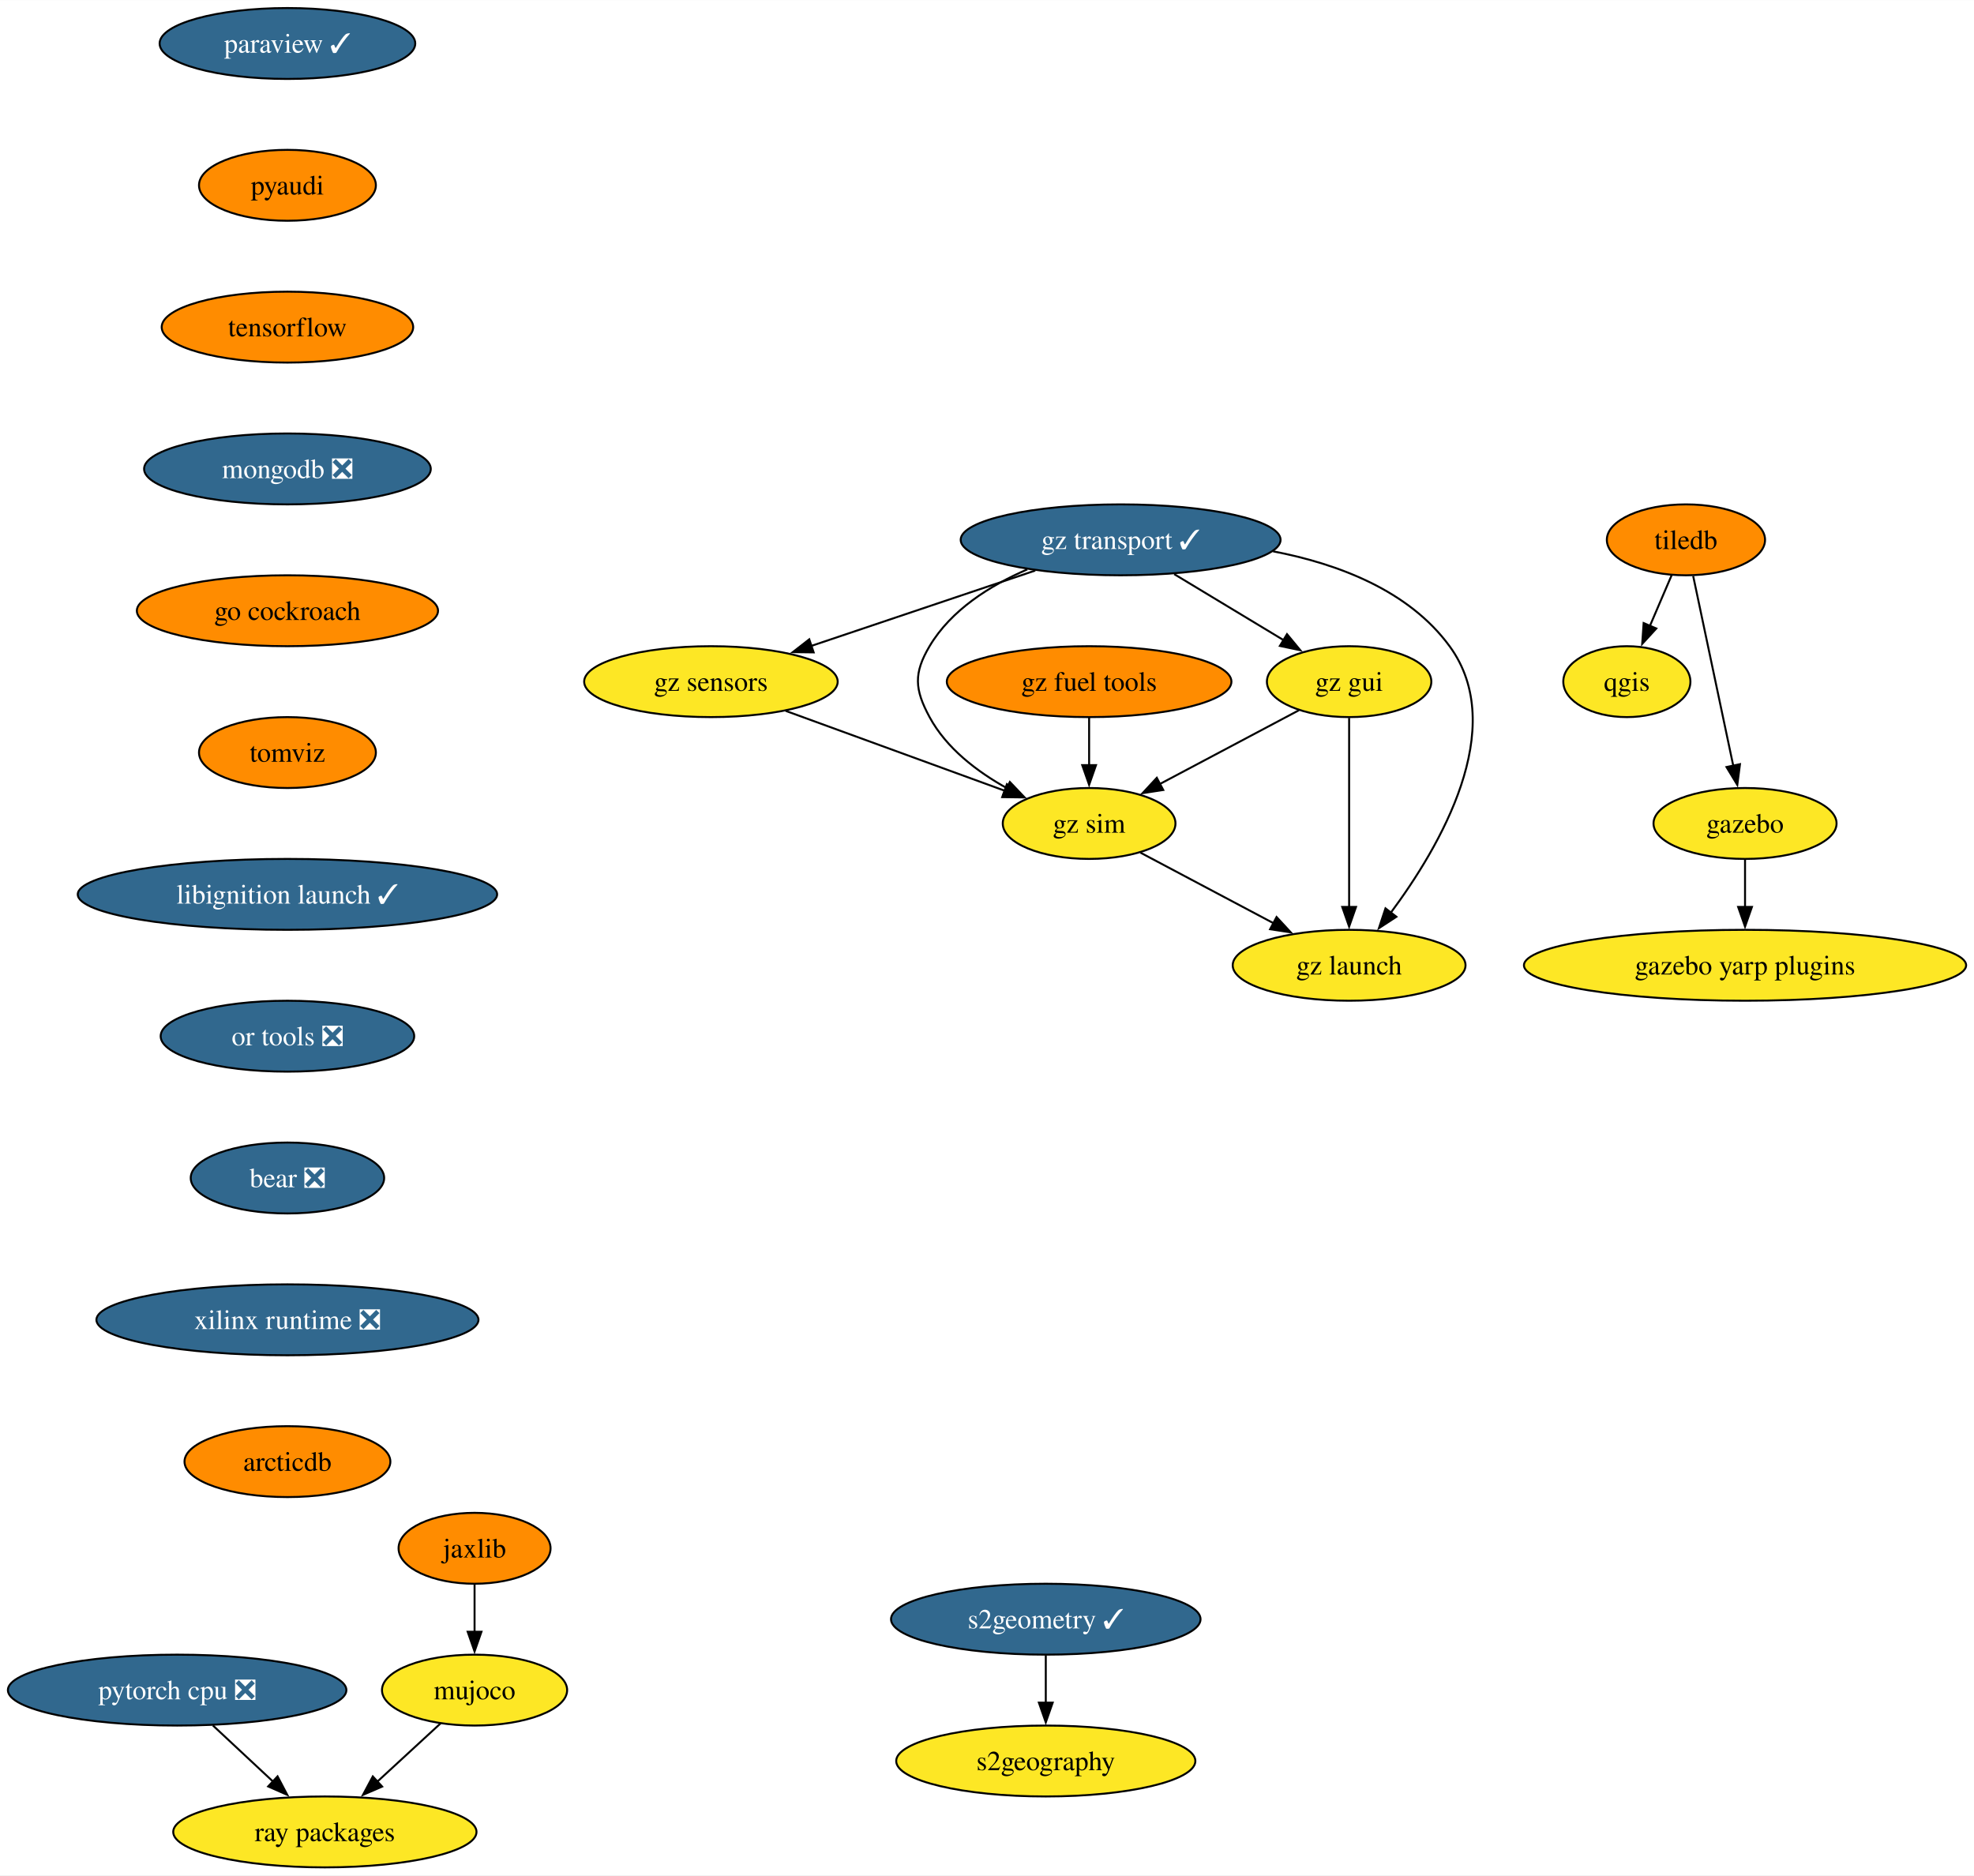
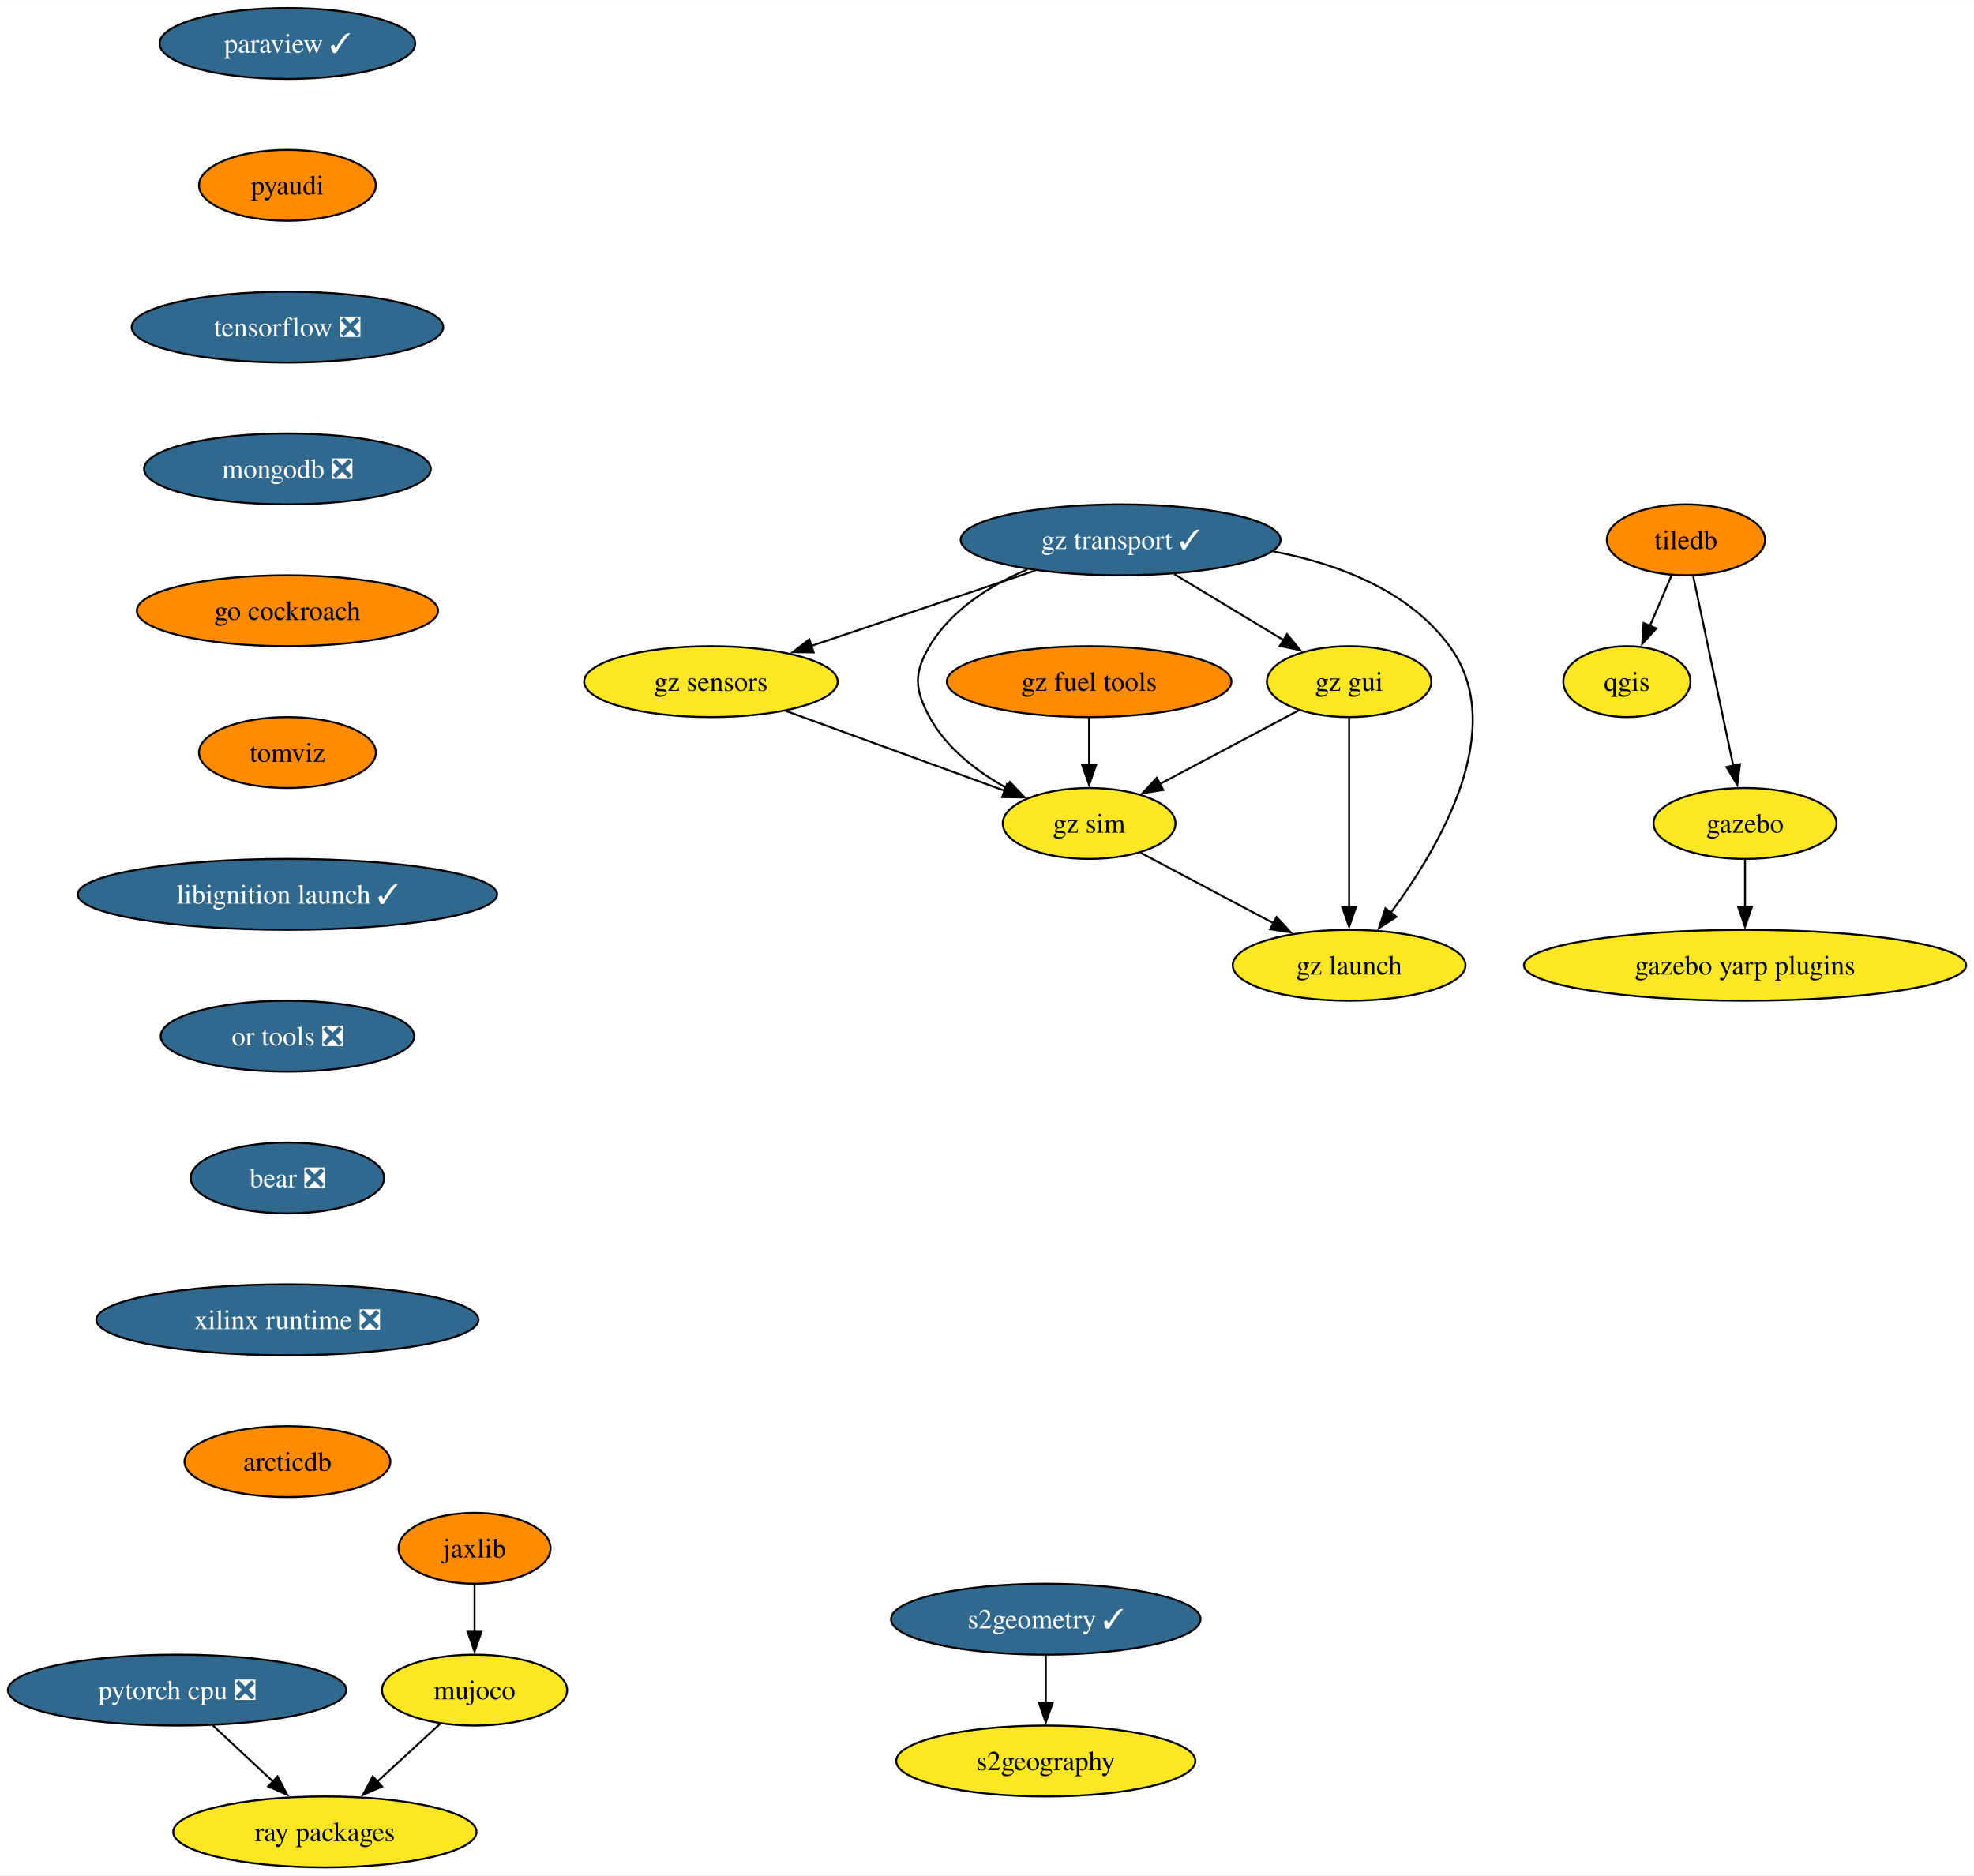
<svg xmlns="http://www.w3.org/2000/svg" xmlns:xlink="http://www.w3.org/1999/xlink" width="1002pt" height="952pt" viewBox="0.00 0.00 1002.17 952.00">
  <g id="graph0" class="graph" transform="scale(1 1) rotate(0) translate(4 948)">
    <polygon fill="white" stroke="none" points="-4,4 -4,-948 998.17,-948 998.17,4 -4,4" />
    <g id="node1" class="node">
      <g id="a_node1">
        <a xlink:href="https://github.com/conda-forge/paraview-feedstock/pull/231" xlink:title="paraview ✓">
          <ellipse fill="#31688e" stroke="black" cx="141.93" cy="-926" rx="64.89" ry="18" />
          <text text-anchor="middle" x="141.93" y="-921.33" font-family="Times,serif" font-size="14.00" fill="white">paraview ✓</text>
        </a>
      </g>
    </g>
    <g id="node2" class="node">
      <g id="a_node2">
        <a xlink:href="https://github.com/conda-forge/pyaudi-feedstock" xlink:title="pyaudi">
          <ellipse fill="#ff8c00" stroke="black" cx="141.93" cy="-854" rx="44.9" ry="18" />
          <text text-anchor="middle" x="141.93" y="-849.33" font-family="Times,serif" font-size="14.00">pyaudi</text>
        </a>
      </g>
    </g>
    <g id="node7" class="node">
      <g id="a_node7">
-         <a xlink:href="https://github.com/conda-forge/tensorflow-feedstock" xlink:title="tensorflow">
-           <ellipse fill="#ff8c00" stroke="black" cx="141.93" cy="-782" rx="63.84" ry="18" />
-           <text text-anchor="middle" x="141.93" y="-777.33" font-family="Times,serif" font-size="14.00">tensorflow</text>
+         <a xlink:href="https://github.com/conda-forge/tensorflow-feedstock/pull/372" xlink:title="tensorflow ❎">
+           <ellipse fill="#31688e" stroke="black" cx="141.93" cy="-782" rx="79.09" ry="18" />
+           <text text-anchor="middle" x="141.93" y="-777.33" font-family="Times,serif" font-size="14.00" fill="white">tensorflow ❎</text>
        </a>
      </g>
    </g>
    <g id="node3" class="node">
      <g id="a_node3">
        <a xlink:href="https://github.com/conda-forge/qgis-feedstock" xlink:title="qgis">
          <ellipse fill="#fde725" stroke="black" cx="821.93" cy="-602" rx="32.27" ry="18" />
          <text text-anchor="middle" x="821.93" y="-597.33" font-family="Times,serif" font-size="14.00">qgis</text>
        </a>
      </g>
    </g>
    <g id="node4" class="node">
      <g id="a_node4">
        <a xlink:href="https://github.com/conda-forge/tiledb-feedstock" xlink:title="tiledb">
          <ellipse fill="#ff8c00" stroke="black" cx="851.93" cy="-674" rx="40.16" ry="18" />
          <text text-anchor="middle" x="851.93" y="-669.33" font-family="Times,serif" font-size="14.00">tiledb</text>
        </a>
      </g>
    </g>
    <g id="edge2" class="edge">
      <path fill="none" stroke="black" d="M844.67,-656.05C841.35,-648.32 837.34,-638.96 833.62,-630.27" />
      <polygon fill="black" stroke="black" points="836.88,-628.99 829.72,-621.18 830.45,-631.75 836.88,-628.99" />
    </g>
    <g id="node5" class="node">
      <g id="a_node5">
        <a xlink:href="https://github.com/conda-forge/gazebo-feedstock" xlink:title="gazebo">
          <ellipse fill="#fde725" stroke="black" cx="881.93" cy="-530" rx="46.47" ry="18" />
          <text text-anchor="middle" x="881.93" y="-525.33" font-family="Times,serif" font-size="14.00">gazebo</text>
        </a>
      </g>
    </g>
    <g id="edge3" class="edge">
      <path fill="none" stroke="black" d="M855.61,-655.59C860.7,-631.5 869.94,-587.75 876.01,-559.03" />
      <polygon fill="black" stroke="black" points="879.36,-560.1 878,-549.59 872.51,-558.65 879.36,-560.1" />
    </g>
    <g id="node6" class="node">
      <g id="a_node6">
        <a xlink:href="https://github.com/conda-forge/gazebo-yarp-plugins-feedstock" xlink:title="gazebo yarp plugins">
          <ellipse fill="#fde725" stroke="black" cx="881.93" cy="-458" rx="112.24" ry="18" />
          <text text-anchor="middle" x="881.93" y="-453.32" font-family="Times,serif" font-size="14.00">gazebo yarp plugins</text>
        </a>
      </g>
    </g>
    <g id="edge4" class="edge">
      <path fill="none" stroke="black" d="M881.93,-511.7C881.93,-504.41 881.93,-495.73 881.93,-487.54" />
      <polygon fill="black" stroke="black" points="885.43,-487.62 881.93,-477.62 878.43,-487.62 885.43,-487.62" />
    </g>
    <g id="node8" class="node">
      <g id="a_node8">
        <a xlink:href="https://github.com/conda-forge/mongodb-feedstock/pull/84" xlink:title="mongodb ❎">
          <ellipse fill="#31688e" stroke="black" cx="141.93" cy="-710" rx="72.78" ry="18" />
          <text text-anchor="middle" x="141.93" y="-705.33" font-family="Times,serif" font-size="14.00" fill="white">mongodb ❎</text>
        </a>
      </g>
    </g>
    <g id="node11" class="node">
      <g id="a_node11">
        <a xlink:href="https://github.com/conda-forge/go-cockroach-feedstock" xlink:title="go cockroach">
          <ellipse fill="#ff8c00" stroke="black" cx="141.93" cy="-638" rx="76.46" ry="18" />
          <text text-anchor="middle" x="141.93" y="-633.33" font-family="Times,serif" font-size="14.00">go cockroach</text>
        </a>
      </g>
    </g>
    <g id="node9" class="node">
      <g id="a_node9">
        <a xlink:href="https://github.com/conda-forge/pytorch-cpu-feedstock/pull/221" xlink:title="pytorch cpu ❎">
          <ellipse fill="#31688e" stroke="black" cx="85.93" cy="-90" rx="85.93" ry="18" />
          <text text-anchor="middle" x="85.93" y="-85.33" font-family="Times,serif" font-size="14.00" fill="white">pytorch cpu ❎</text>
        </a>
      </g>
    </g>
    <g id="node10" class="node">
      <g id="a_node10">
        <a xlink:href="https://github.com/conda-forge/ray-packages-feedstock" xlink:title="ray packages">
          <ellipse fill="#fde725" stroke="black" cx="160.93" cy="-18" rx="76.99" ry="18" />
          <text text-anchor="middle" x="160.93" y="-13.32" font-family="Times,serif" font-size="14.00">ray packages</text>
        </a>
      </g>
    </g>
    <g id="edge7" class="edge">
      <path fill="none" stroke="black" d="M104.09,-72.05C113.3,-63.46 124.66,-52.86 134.79,-43.4" />
      <polygon fill="black" stroke="black" points="136.91,-46.2 141.84,-36.82 132.14,-41.09 136.91,-46.2" />
    </g>
    <g id="node14" class="node">
      <g id="a_node14">
        <a xlink:href="https://github.com/conda-forge/tomviz-feedstock" xlink:title="tomviz">
          <ellipse fill="#ff8c00" stroke="black" cx="141.93" cy="-566" rx="44.9" ry="18" />
          <text text-anchor="middle" x="141.93" y="-561.33" font-family="Times,serif" font-size="14.00">tomviz</text>
        </a>
      </g>
    </g>
    <g id="node12" class="node">
      <g id="a_node12">
        <a xlink:href="https://github.com/conda-forge/jaxlib-feedstock" xlink:title="jaxlib">
          <ellipse fill="#ff8c00" stroke="black" cx="236.93" cy="-162" rx="38.58" ry="18" />
          <text text-anchor="middle" x="236.93" y="-157.32" font-family="Times,serif" font-size="14.00">jaxlib</text>
        </a>
      </g>
    </g>
    <g id="node13" class="node">
      <g id="a_node13">
        <a xlink:href="https://github.com/conda-forge/mujoco-feedstock" xlink:title="mujoco">
          <ellipse fill="#fde725" stroke="black" cx="236.93" cy="-90" rx="47" ry="18" />
          <text text-anchor="middle" x="236.93" y="-85.33" font-family="Times,serif" font-size="14.00">mujoco</text>
        </a>
      </g>
    </g>
    <g id="edge9" class="edge">
      <path fill="none" stroke="black" d="M236.93,-143.7C236.93,-136.41 236.93,-127.73 236.93,-119.54" />
      <polygon fill="black" stroke="black" points="240.43,-119.62 236.93,-109.62 233.43,-119.62 240.43,-119.62" />
    </g>
    <g id="edge10" class="edge">
      <path fill="none" stroke="black" d="M219.69,-73.12C210.15,-64.33 198.09,-53.23 187.39,-43.37" />
      <polygon fill="black" stroke="black" points="190.01,-41.02 180.28,-36.82 185.27,-46.17 190.01,-41.02" />
    </g>
    <g id="node17" class="node">
      <g id="a_node17">
        <a xlink:href="https://github.com/conda-forge/libignition-launch-feedstock/pull/28" xlink:title="libignition launch ✓">
          <ellipse fill="#31688e" stroke="black" cx="141.93" cy="-494" rx="106.45" ry="18" />
          <text text-anchor="middle" x="141.93" y="-489.32" font-family="Times,serif" font-size="14.00" fill="white">libignition launch ✓</text>
        </a>
      </g>
    </g>
    <g id="node15" class="node">
      <g id="a_node15">
        <a xlink:href="https://github.com/conda-forge/s2geometry-feedstock/pull/16" xlink:title="s2geometry ✓">
          <ellipse fill="#31688e" stroke="black" cx="526.93" cy="-126" rx="78.57" ry="18" />
          <text text-anchor="middle" x="526.93" y="-121.33" font-family="Times,serif" font-size="14.00" fill="white">s2geometry ✓</text>
        </a>
      </g>
    </g>
    <g id="node16" class="node">
      <g id="a_node16">
        <a xlink:href="https://github.com/conda-forge/s2geography-feedstock" xlink:title="s2geography">
          <ellipse fill="#fde725" stroke="black" cx="526.93" cy="-54" rx="75.94" ry="18" />
          <text text-anchor="middle" x="526.93" y="-49.33" font-family="Times,serif" font-size="14.00">s2geography</text>
        </a>
      </g>
    </g>
    <g id="edge12" class="edge">
      <path fill="none" stroke="black" d="M526.93,-107.7C526.93,-100.41 526.93,-91.73 526.93,-83.54" />
      <polygon fill="black" stroke="black" points="530.43,-83.62 526.93,-73.62 523.43,-83.62 530.43,-83.62" />
    </g>
    <g id="node18" class="node">
      <g id="a_node18">
        <a xlink:href="https://github.com/conda-forge/or-tools-feedstock/pull/55" xlink:title="or tools ❎">
          <ellipse fill="#31688e" stroke="black" cx="141.93" cy="-422" rx="64.36" ry="18" />
          <text text-anchor="middle" x="141.93" y="-417.32" font-family="Times,serif" font-size="14.00" fill="white">or tools ❎</text>
        </a>
      </g>
    </g>
    <g id="node19" class="node">
      <g id="a_node19">
        <a xlink:href="https://github.com/conda-forge/bear-feedstock/pull/44" xlink:title="bear ❎">
          <ellipse fill="#31688e" stroke="black" cx="141.93" cy="-350" rx="49.1" ry="18" />
          <text text-anchor="middle" x="141.93" y="-345.32" font-family="Times,serif" font-size="14.00" fill="white">bear ❎</text>
        </a>
      </g>
    </g>
    <g id="node20" class="node">
      <g id="a_node20">
        <a xlink:href="https://github.com/conda-forge/xilinx-runtime-feedstock/pull/31" xlink:title="xilinx runtime ❎">
          <ellipse fill="#31688e" stroke="black" cx="141.93" cy="-278" rx="96.98" ry="18" />
          <text text-anchor="middle" x="141.93" y="-273.32" font-family="Times,serif" font-size="14.00" fill="white">xilinx runtime ❎</text>
        </a>
      </g>
    </g>
    <g id="node21" class="node">
      <g id="a_node21">
        <a xlink:href="https://github.com/conda-forge/arcticdb-feedstock" xlink:title="arcticdb">
          <ellipse fill="#ff8c00" stroke="black" cx="141.93" cy="-206" rx="52.26" ry="18" />
          <text text-anchor="middle" x="141.93" y="-201.32" font-family="Times,serif" font-size="14.00">arcticdb</text>
        </a>
      </g>
    </g>
    <g id="node22" class="node">
      <g id="a_node22">
        <a xlink:href="https://github.com/conda-forge/gz-transport-feedstock/pull/29" xlink:title="gz transport ✓">
          <ellipse fill="#31688e" stroke="black" cx="564.93" cy="-674" rx="81.2" ry="18" />
          <text text-anchor="middle" x="564.93" y="-669.33" font-family="Times,serif" font-size="14.00" fill="white">gz transport ✓</text>
        </a>
      </g>
    </g>
    <g id="node23" class="node">
      <g id="a_node23">
        <a xlink:href="https://github.com/conda-forge/gz-gui-feedstock" xlink:title="gz gui">
          <ellipse fill="#fde725" stroke="black" cx="680.93" cy="-602" rx="41.74" ry="18" />
          <text text-anchor="middle" x="680.93" y="-597.33" font-family="Times,serif" font-size="14.00">gz gui</text>
        </a>
      </g>
    </g>
    <g id="edge18" class="edge">
      <path fill="none" stroke="black" d="M592.13,-656.59C608.85,-646.5 630.39,-633.5 648.07,-622.83" />
      <polygon fill="black" stroke="black" points="649.39,-626.12 656.14,-617.96 645.77,-620.13 649.39,-626.12" />
    </g>
    <g id="node24" class="node">
      <g id="a_node24">
        <a xlink:href="https://github.com/conda-forge/gz-sensors-feedstock" xlink:title="gz sensors">
          <ellipse fill="#fde725" stroke="black" cx="356.93" cy="-602" rx="64.36" ry="18" />
          <text text-anchor="middle" x="356.93" y="-597.33" font-family="Times,serif" font-size="14.00">gz sensors</text>
        </a>
      </g>
    </g>
    <g id="edge19" class="edge">
      <path fill="none" stroke="black" d="M521.58,-658.41C488.49,-647.28 442.81,-631.9 407.96,-620.17" />
      <polygon fill="black" stroke="black" points="409.08,-616.86 398.49,-616.99 406.85,-623.49 409.08,-616.86" />
    </g>
    <g id="node25" class="node">
      <g id="a_node25">
        <a xlink:href="https://github.com/conda-forge/gz-sim-feedstock" xlink:title="gz sim">
          <ellipse fill="#fde725" stroke="black" cx="548.93" cy="-530" rx="43.84" ry="18" />
          <text text-anchor="middle" x="548.93" y="-525.33" font-family="Times,serif" font-size="14.00">gz sim</text>
        </a>
      </g>
    </g>
    <g id="edge20" class="edge">
      <path fill="none" stroke="black" d="M517.54,-658.99C498.66,-650.83 478.85,-638.4 467.93,-620 459.77,-606.24 460.32,-598.07 467.93,-584 476.52,-568.11 492.17,-556.23 507.44,-547.78" />
      <polygon fill="black" stroke="black" points="508.69,-551.07 516,-543.41 505.5,-544.84 508.69,-551.07" />
    </g>
    <g id="node26" class="node">
      <g id="a_node26">
        <a xlink:href="https://github.com/conda-forge/gz-launch-feedstock" xlink:title="gz launch">
          <ellipse fill="#fde725" stroke="black" cx="680.93" cy="-458" rx="59.1" ry="18" />
          <text text-anchor="middle" x="680.93" y="-453.32" font-family="Times,serif" font-size="14.00">gz launch</text>
        </a>
      </g>
    </g>
    <g id="edge21" class="edge">
      <path fill="none" stroke="black" d="M642.31,-668.17C675.48,-661.79 711.27,-648.23 731.93,-620 762.32,-578.47 727.07,-518.22 701.9,-484.43" />
      <polygon fill="black" stroke="black" points="704.93,-482.63 696.06,-476.84 699.39,-486.9 704.93,-482.63" />
    </g>
    <g id="edge22" class="edge">
      <path fill="none" stroke="black" d="M655.48,-587.5C635.43,-576.87 607.23,-561.92 584.88,-550.06" />
      <polygon fill="black" stroke="black" points="586.57,-547 576.09,-545.4 583.29,-553.18 586.57,-547" />
    </g>
    <g id="edge23" class="edge">
      <path fill="none" stroke="black" d="M680.93,-583.59C680.93,-559.61 680.93,-516.14 680.93,-487.42" />
      <polygon fill="black" stroke="black" points="684.43,-487.62 680.93,-477.62 677.43,-487.62 684.43,-487.62" />
    </g>
    <g id="edge24" class="edge">
      <path fill="none" stroke="black" d="M394.87,-587.17C426.87,-575.5 472.68,-558.8 506.02,-546.64" />
      <polygon fill="black" stroke="black" points="507.19,-549.94 515.39,-543.23 504.8,-543.37 507.19,-549.94" />
    </g>
    <g id="edge25" class="edge">
      <path fill="none" stroke="black" d="M575.01,-515.17C594.34,-504.92 620.99,-490.79 642.72,-479.27" />
      <polygon fill="black" stroke="black" points="644.09,-482.5 651.29,-474.72 640.81,-476.31 644.09,-482.5" />
    </g>
    <g id="node27" class="node">
      <g id="a_node27">
        <a xlink:href="https://github.com/conda-forge/gz-fuel-tools-feedstock" xlink:title="gz fuel tools">
          <ellipse fill="#ff8c00" stroke="black" cx="548.93" cy="-602" rx="72.25" ry="18" />
          <text text-anchor="middle" x="548.93" y="-597.33" font-family="Times,serif" font-size="14.00">gz fuel tools</text>
        </a>
      </g>
    </g>
    <g id="edge26" class="edge">
      <path fill="none" stroke="black" d="M548.93,-583.7C548.93,-576.41 548.93,-567.73 548.93,-559.54" />
      <polygon fill="black" stroke="black" points="552.43,-559.62 548.93,-549.62 545.43,-559.62 552.43,-559.62" />
    </g>
  </g>
</svg>
